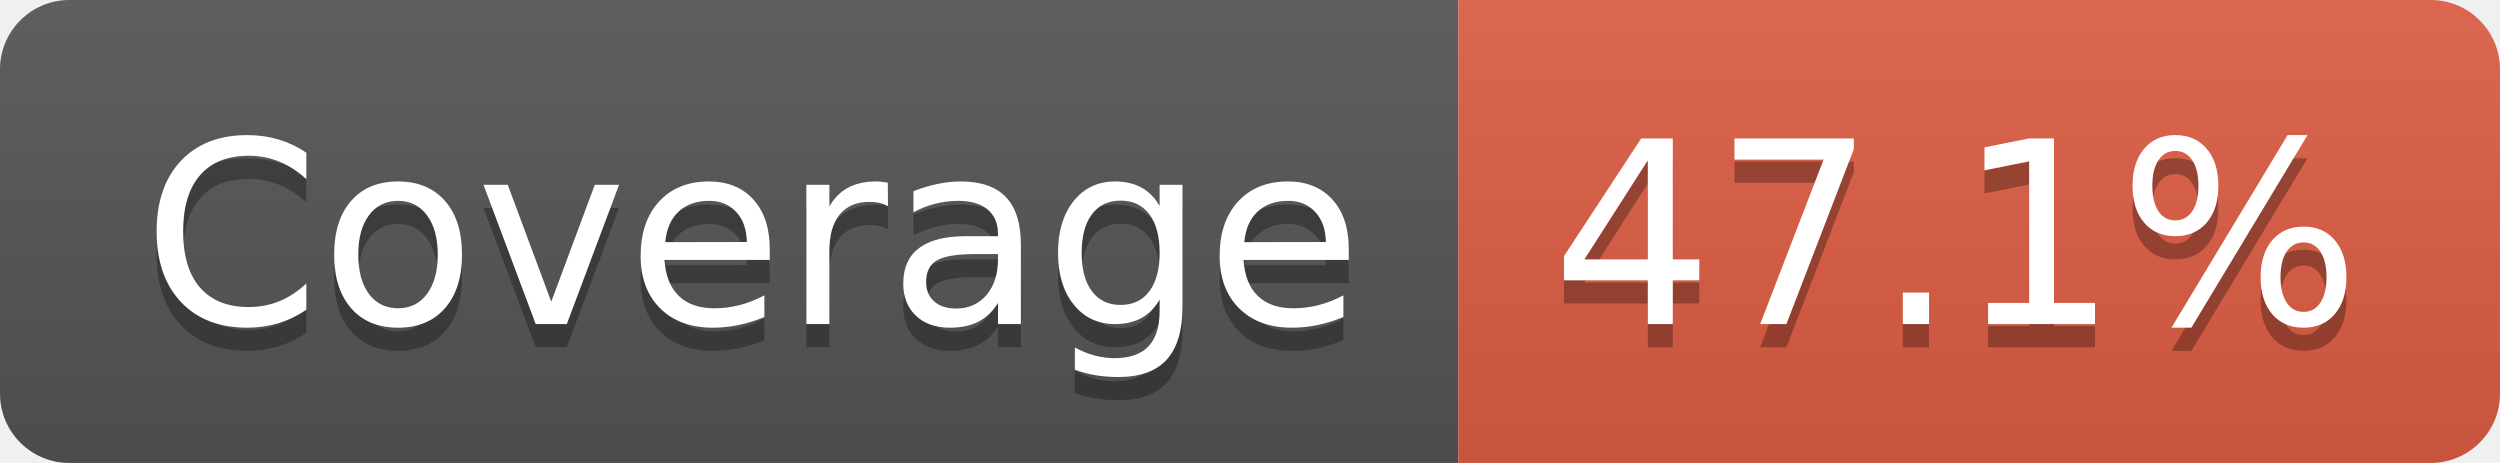
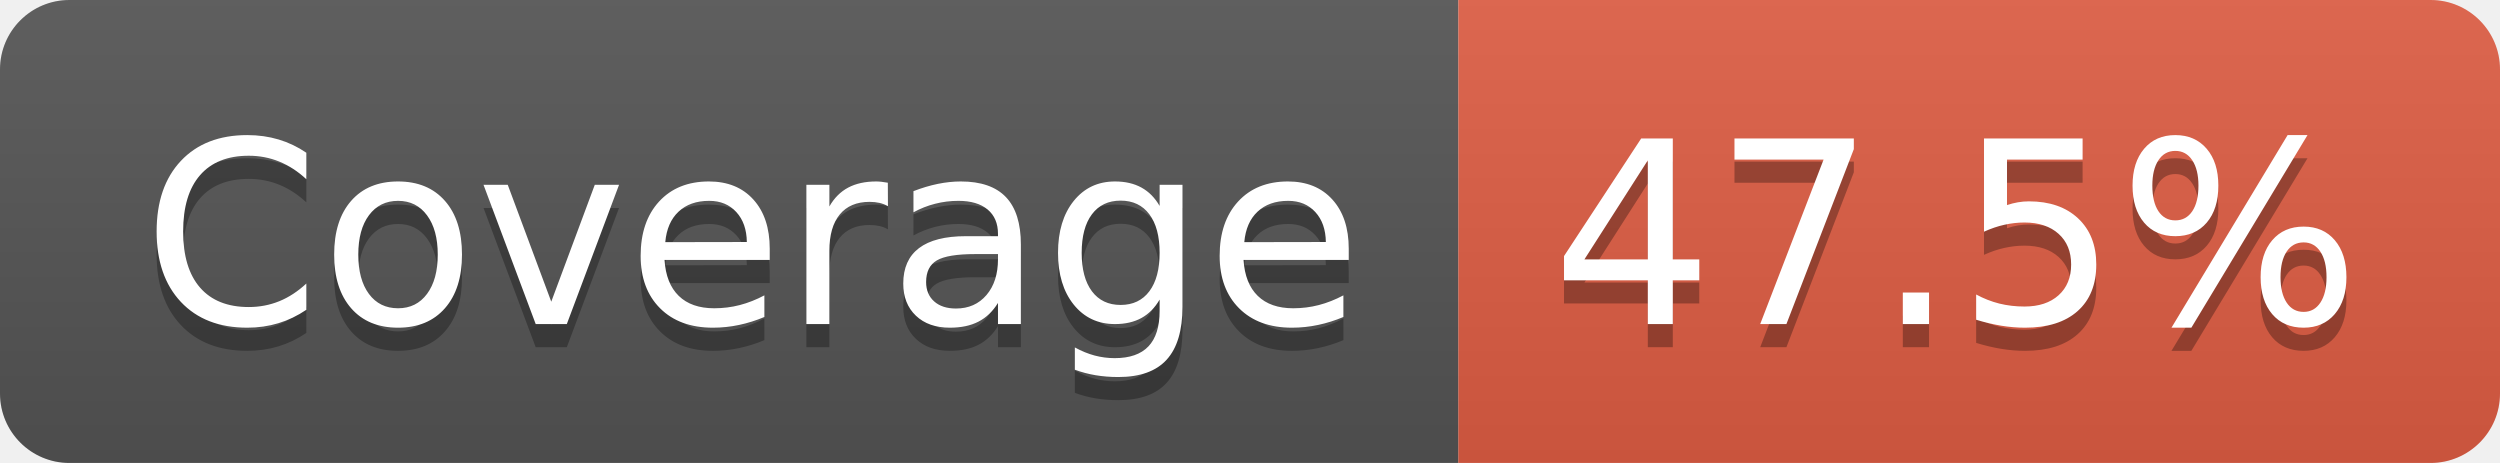
- <svg xmlns="http://www.w3.org/2000/svg" width="108" height="20" role="img" aria-label="Coverage: 47.1%">
+ <svg xmlns="http://www.w3.org/2000/svg" width="108" height="20" role="img" aria-label="Coverage: 47.5%">
  <linearGradient id="s" x2="0" y2="100%">
    <stop offset="0" stop-color="#bbb" stop-opacity=".1" />
    <stop offset="1" stop-opacity=".1" />
  </linearGradient>
  <clipPath id="r">
    <rect width="108" height="20" rx="3" fill="#fff" />
  </clipPath>
  <g clip-path="url(#r)">
    <rect width="63" height="20" fill="#555" />
    <rect x="63" width="45" height="20" fill="#e05d44" />
    <rect width="108" height="20" fill="url(#s)" />
  </g>
  <g fill="#fff" text-anchor="middle" font-family="Verdana,Geneva,DejaVu Sans,sans-serif" text-rendering="geometricPrecision" font-size="110">
    <text aria-hidden="true" x="325" y="150" fill="#010101" fill-opacity=".3" transform="scale(.1)" textLength="527">Coverage</text>
    <text x="325" y="140" transform="scale(.1)" fill="#fff" textLength="527">Coverage</text>
-     <text aria-hidden="true" x="845" y="150" fill="#010101" fill-opacity=".3" transform="scale(.1)" textLength="350">47.1%</text>
-     <text x="845" y="140" transform="scale(.1)" fill="#fff" textLength="350">47.1%</text>
+     <text aria-hidden="true" x="845" y="150" fill="#010101" fill-opacity=".3" transform="scale(.1)" textLength="350">47.5%</text>
+     <text x="845" y="140" transform="scale(.1)" fill="#fff" textLength="350">47.5%</text>
  </g>
</svg>
